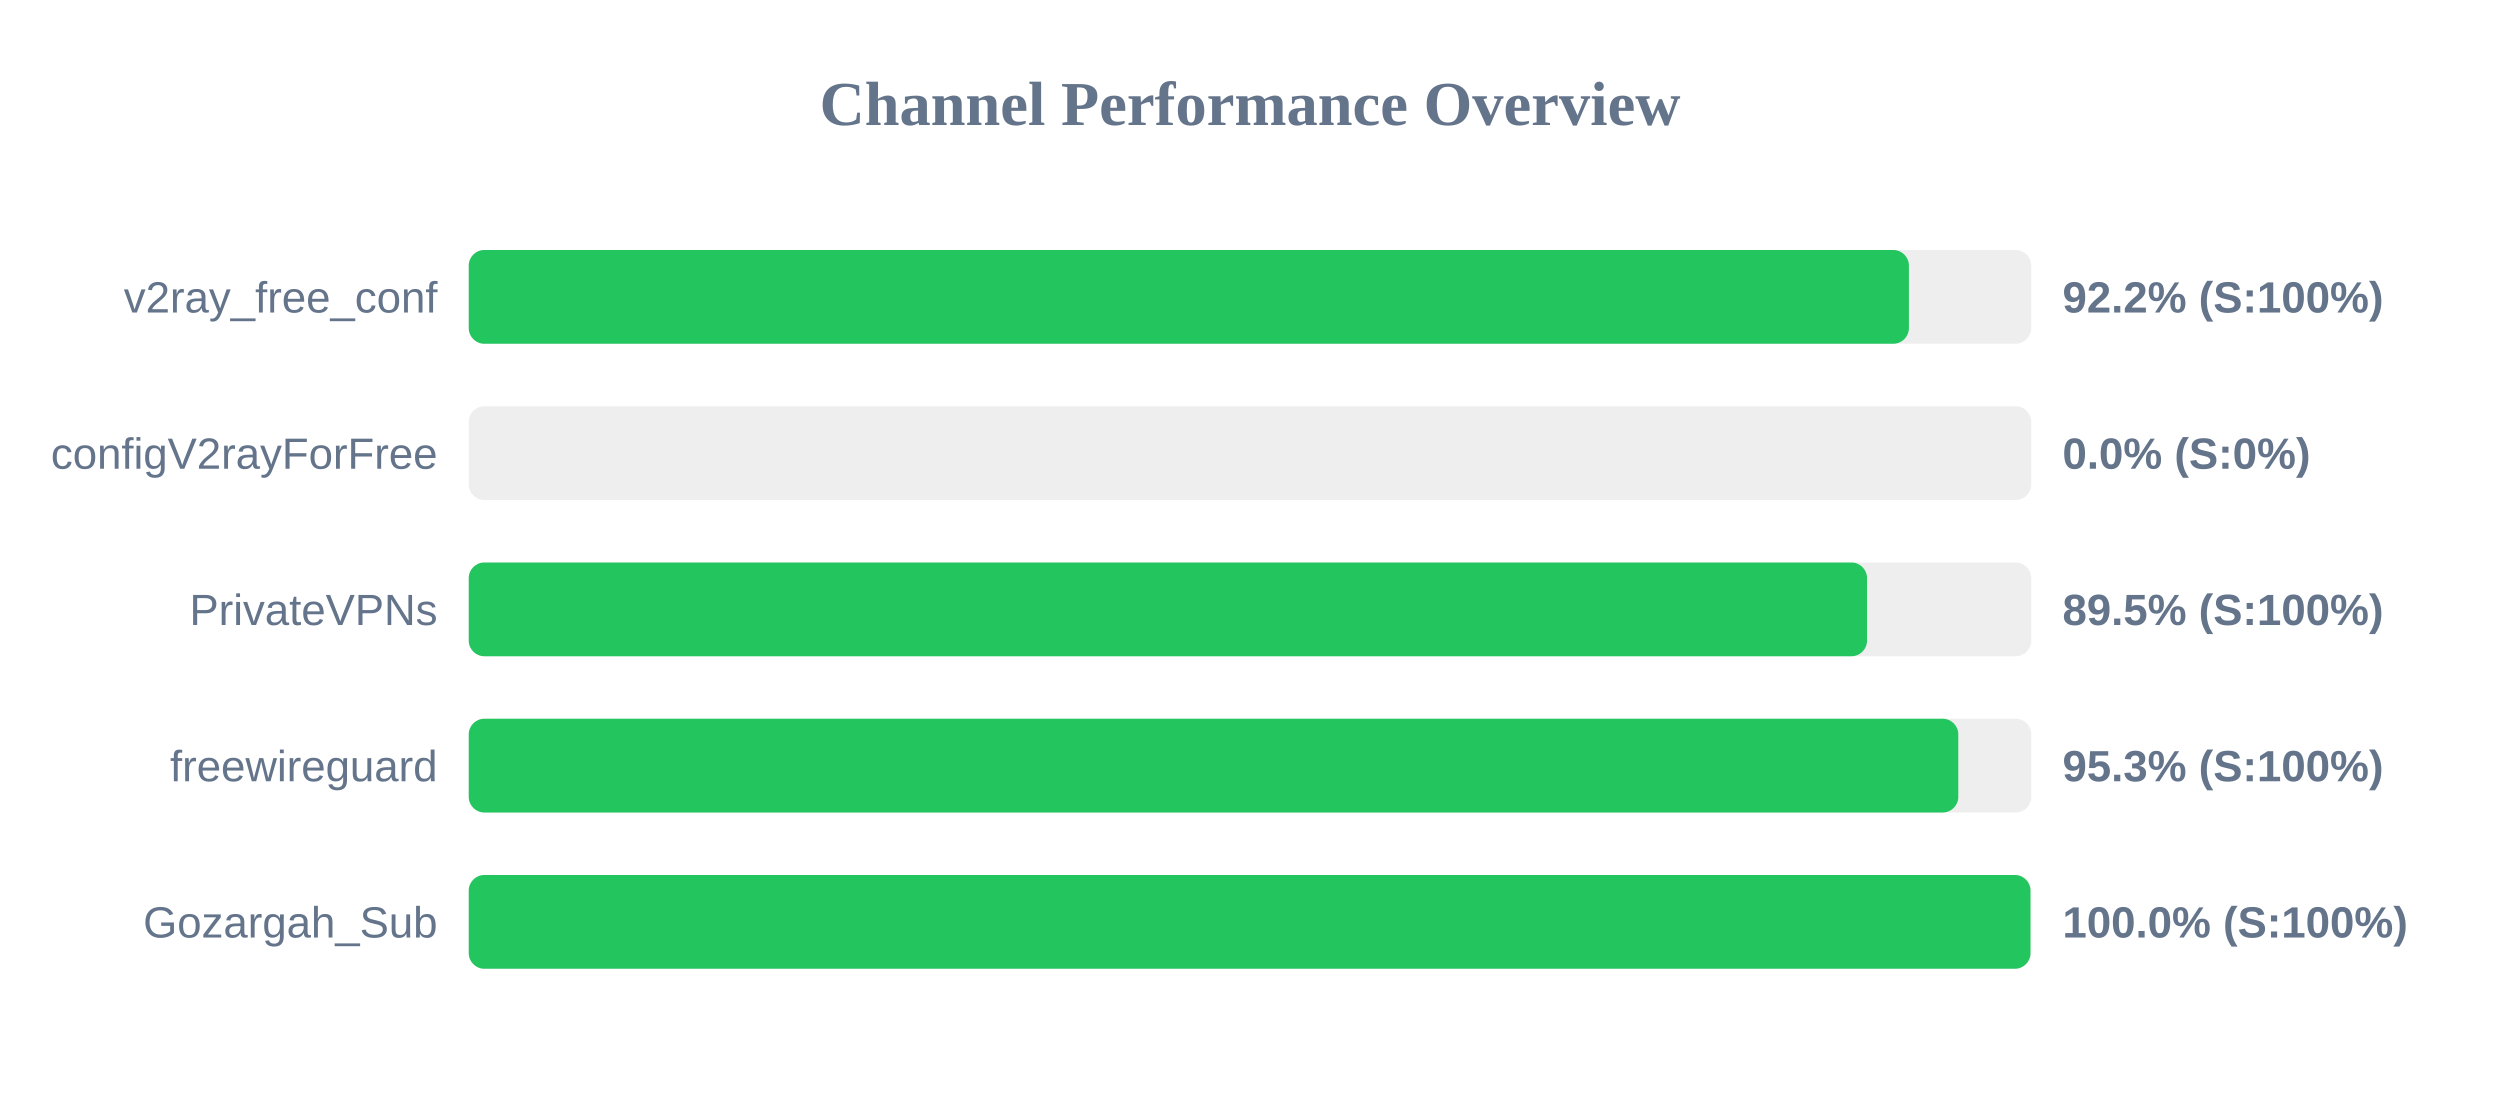
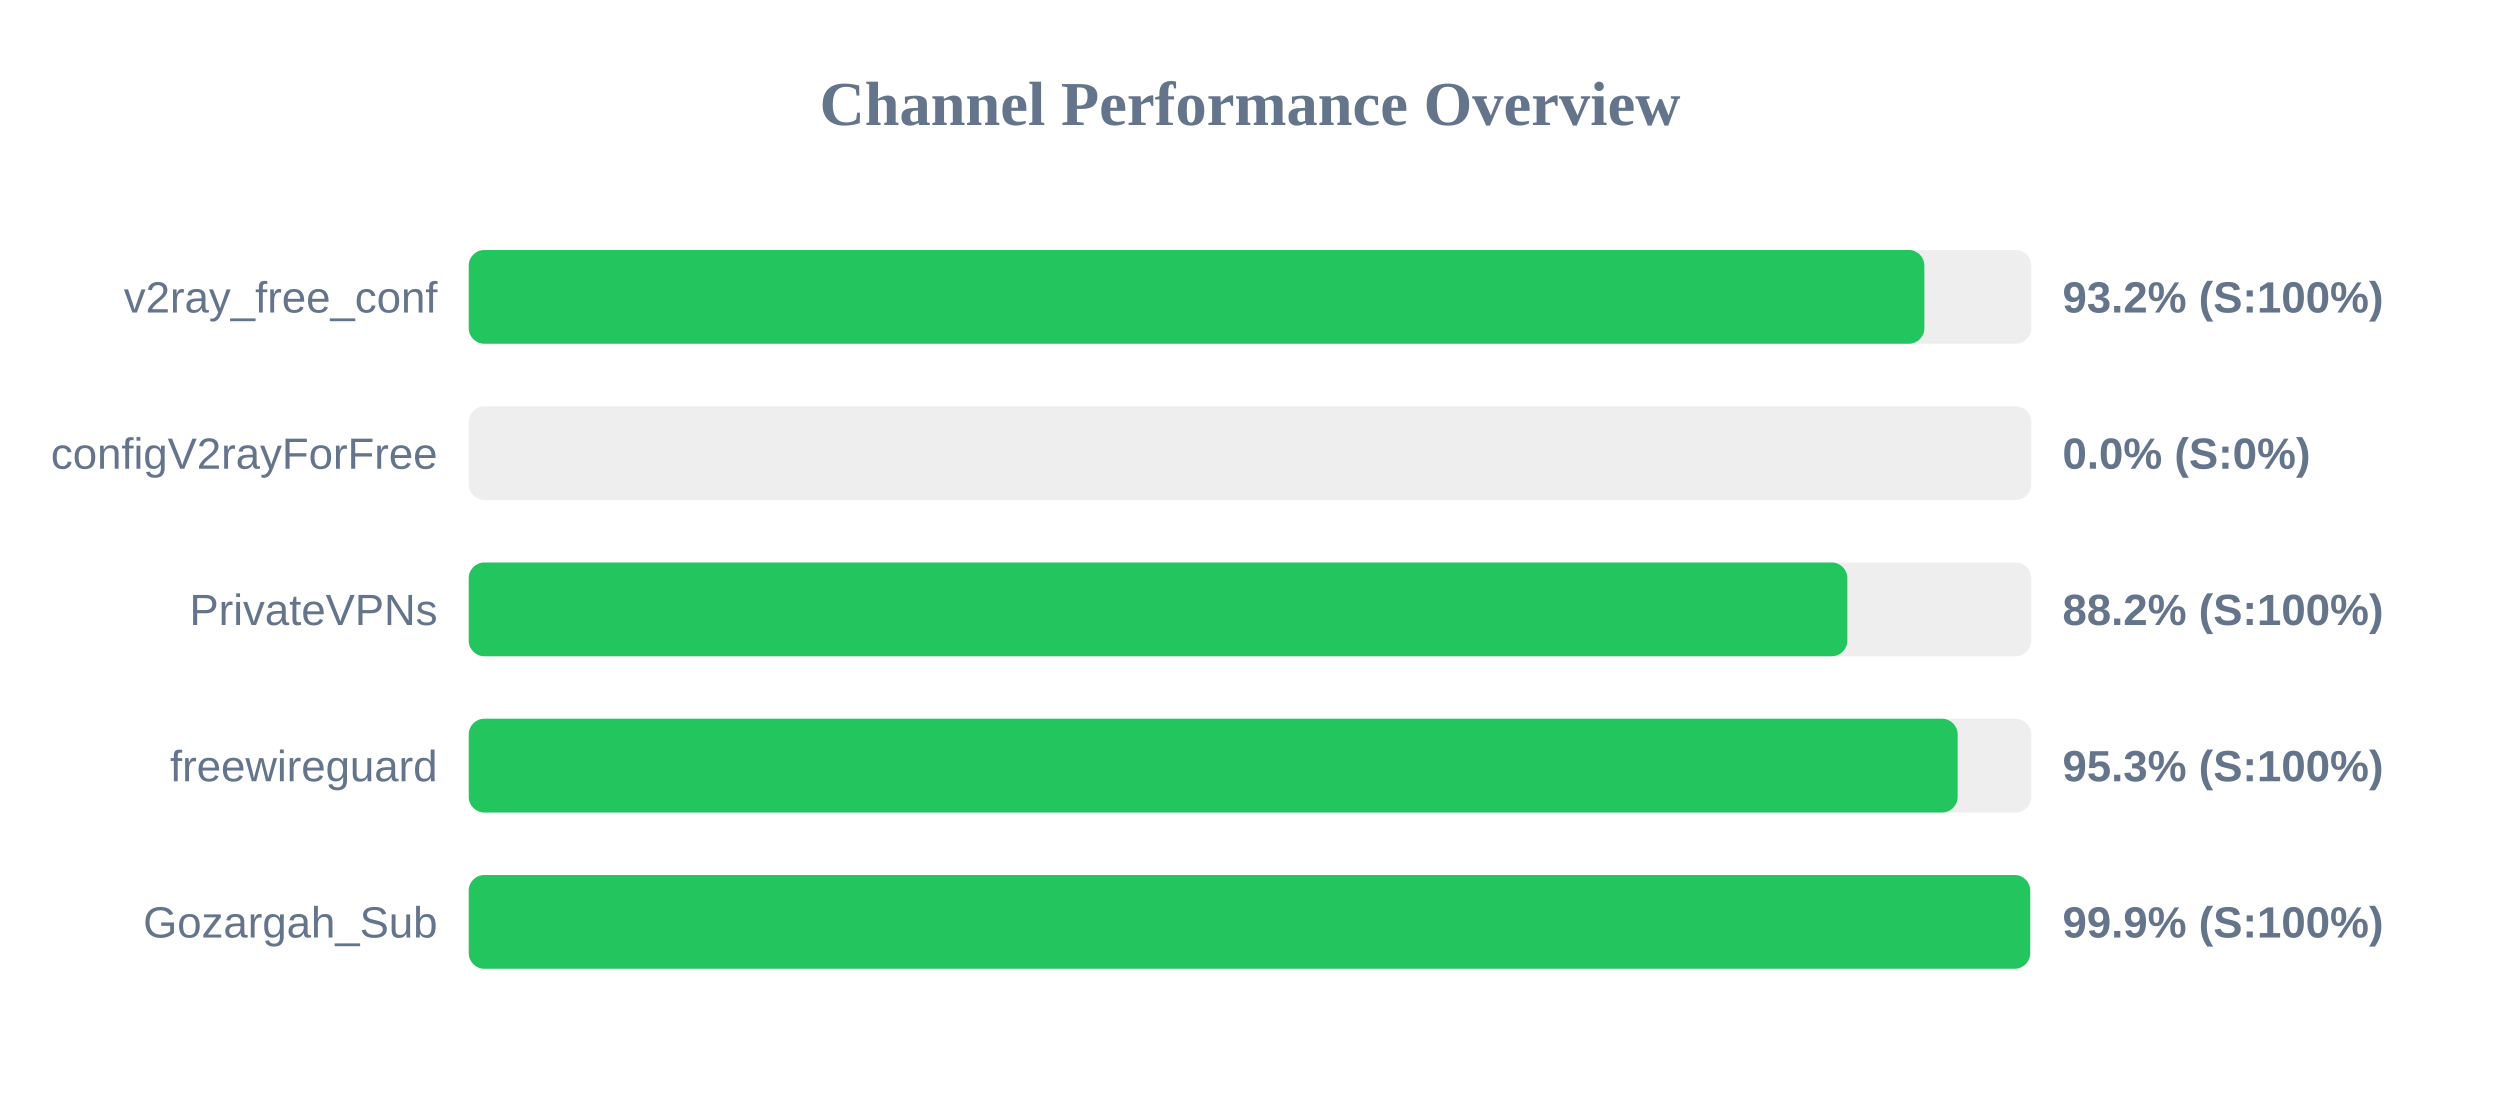
<svg xmlns="http://www.w3.org/2000/svg" width="800" height="350" version="1.1">
  <style>
        .row { font: 14px Arial; fill: #64748b; }
        .score { font: bold 14px Arial; fill: #64748b; }
    </style>
  <text x="400" y="40" text-anchor="middle" font-size="20px" font-weight="bold" fill="#64748b">Channel Performance Overview</text>
  <rect x="150" y="80" width="500" height="30" fill="#eee" rx="5" />
-   <rect x="150" y="80" width="460.85" height="30" fill="#22c55e" rx="5" />
+   <rect x="150" y="80" width="465.8" height="30" fill="#22c55e" rx="5" />
  <text x="140" y="100" text-anchor="end" class="row">v2ray_free_conf</text>
-   <text x="660" y="100" text-anchor="start" class="score">92.2% (S:100%)</text>
+   <text x="660" y="100" text-anchor="start" class="score">93.2% (S:100%)</text>
  <rect x="150" y="130" width="500" height="30" fill="#eee" rx="5" />
  <rect x="150" y="130" width="0.0" height="30" fill="#ef4444" rx="5" />
  <text x="140" y="150" text-anchor="end" class="row">configV2rayForFree</text>
  <text x="660" y="150" text-anchor="start" class="score">0.0% (S:0%)</text>
  <rect x="150" y="180" width="500" height="30" fill="#eee" rx="5" />
-   <rect x="150" y="180" width="447.45" height="30" fill="#22c55e" rx="5" />
+   <rect x="150" y="180" width="441.15" height="30" fill="#22c55e" rx="5" />
  <text x="140" y="200" text-anchor="end" class="row">PrivateVPNs</text>
-   <text x="660" y="200" text-anchor="start" class="score">89.5% (S:100%)</text>
+   <text x="660" y="200" text-anchor="start" class="score">88.2% (S:100%)</text>
  <rect x="150" y="230" width="500" height="30" fill="#eee" rx="5" />
-   <rect x="150" y="230" width="476.65" height="30" fill="#22c55e" rx="5" />
+   <rect x="150" y="230" width="476.45" height="30" fill="#22c55e" rx="5" />
  <text x="140" y="250" text-anchor="end" class="row">freewireguard</text>
  <text x="660" y="250" text-anchor="start" class="score">95.3% (S:100%)</text>
  <rect x="150" y="280" width="500" height="30" fill="#eee" rx="5" />
-   <rect x="150" y="280" width="499.75" height="30" fill="#22c55e" rx="5" />
+   <rect x="150" y="280" width="499.65" height="30" fill="#22c55e" rx="5" />
  <text x="140" y="300" text-anchor="end" class="row">Gozargah_Sub</text>
-   <text x="660" y="300" text-anchor="start" class="score">100.0% (S:100%)</text>
+   <text x="660" y="300" text-anchor="start" class="score">99.9% (S:100%)</text>
</svg>
